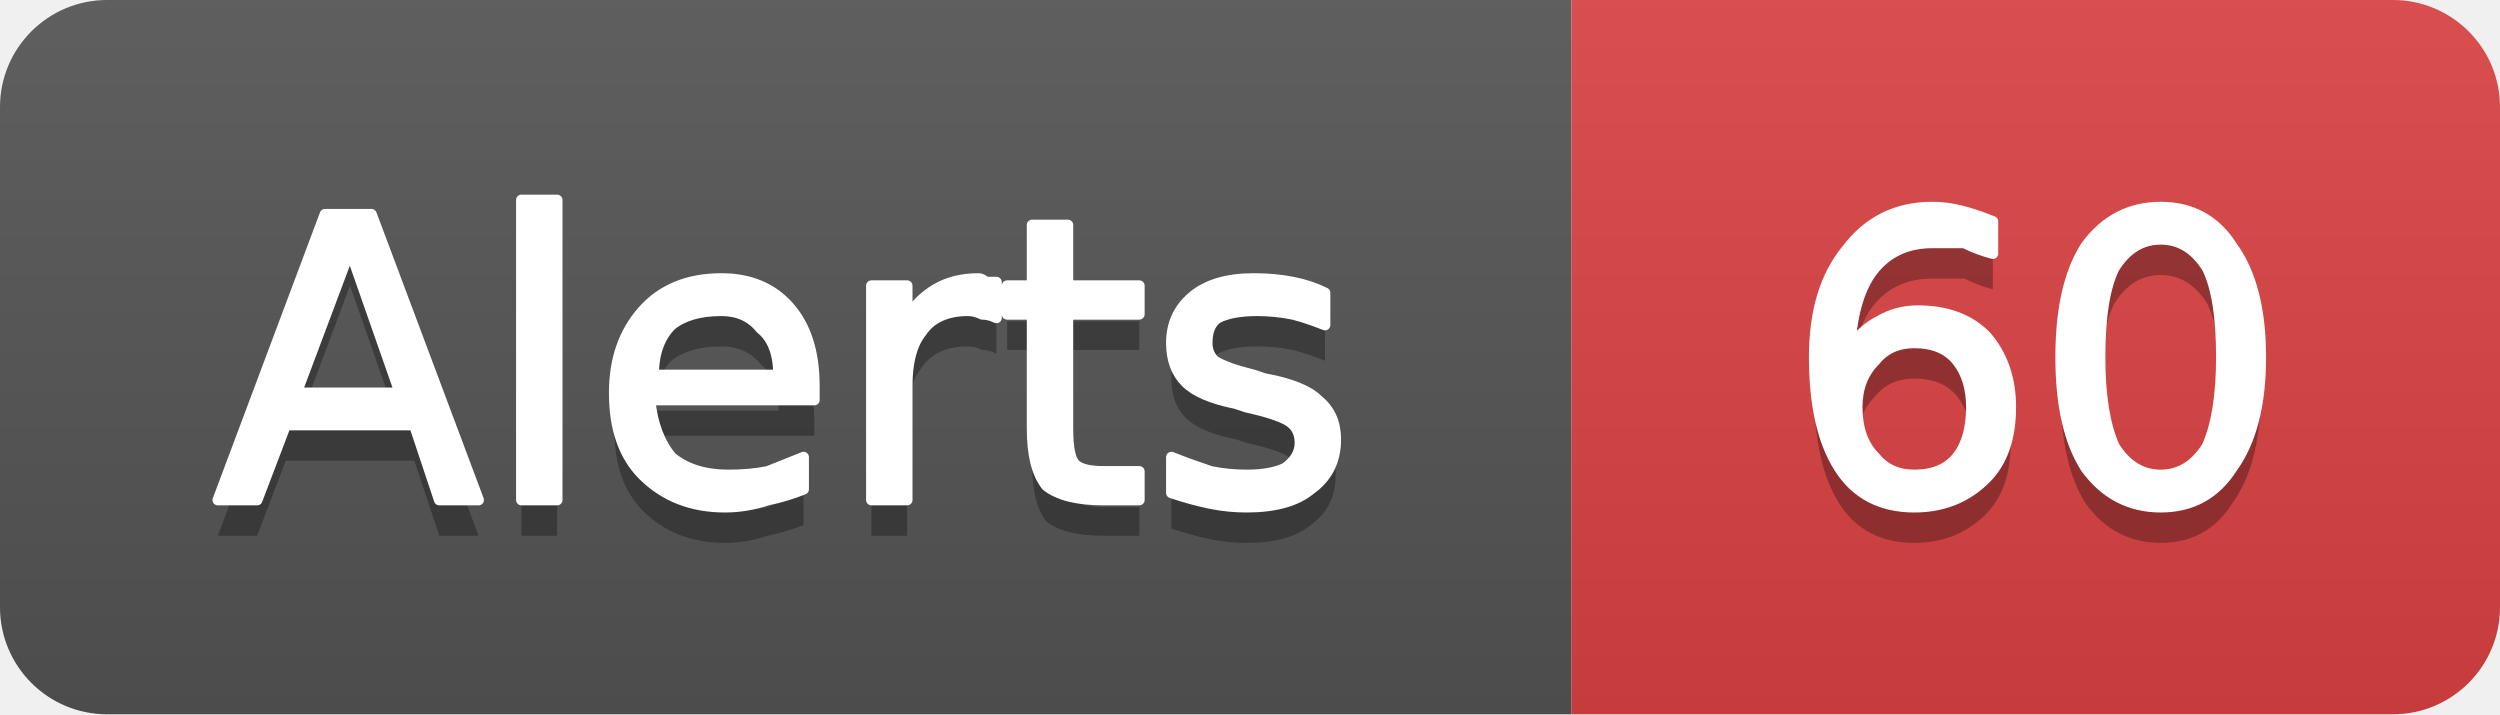
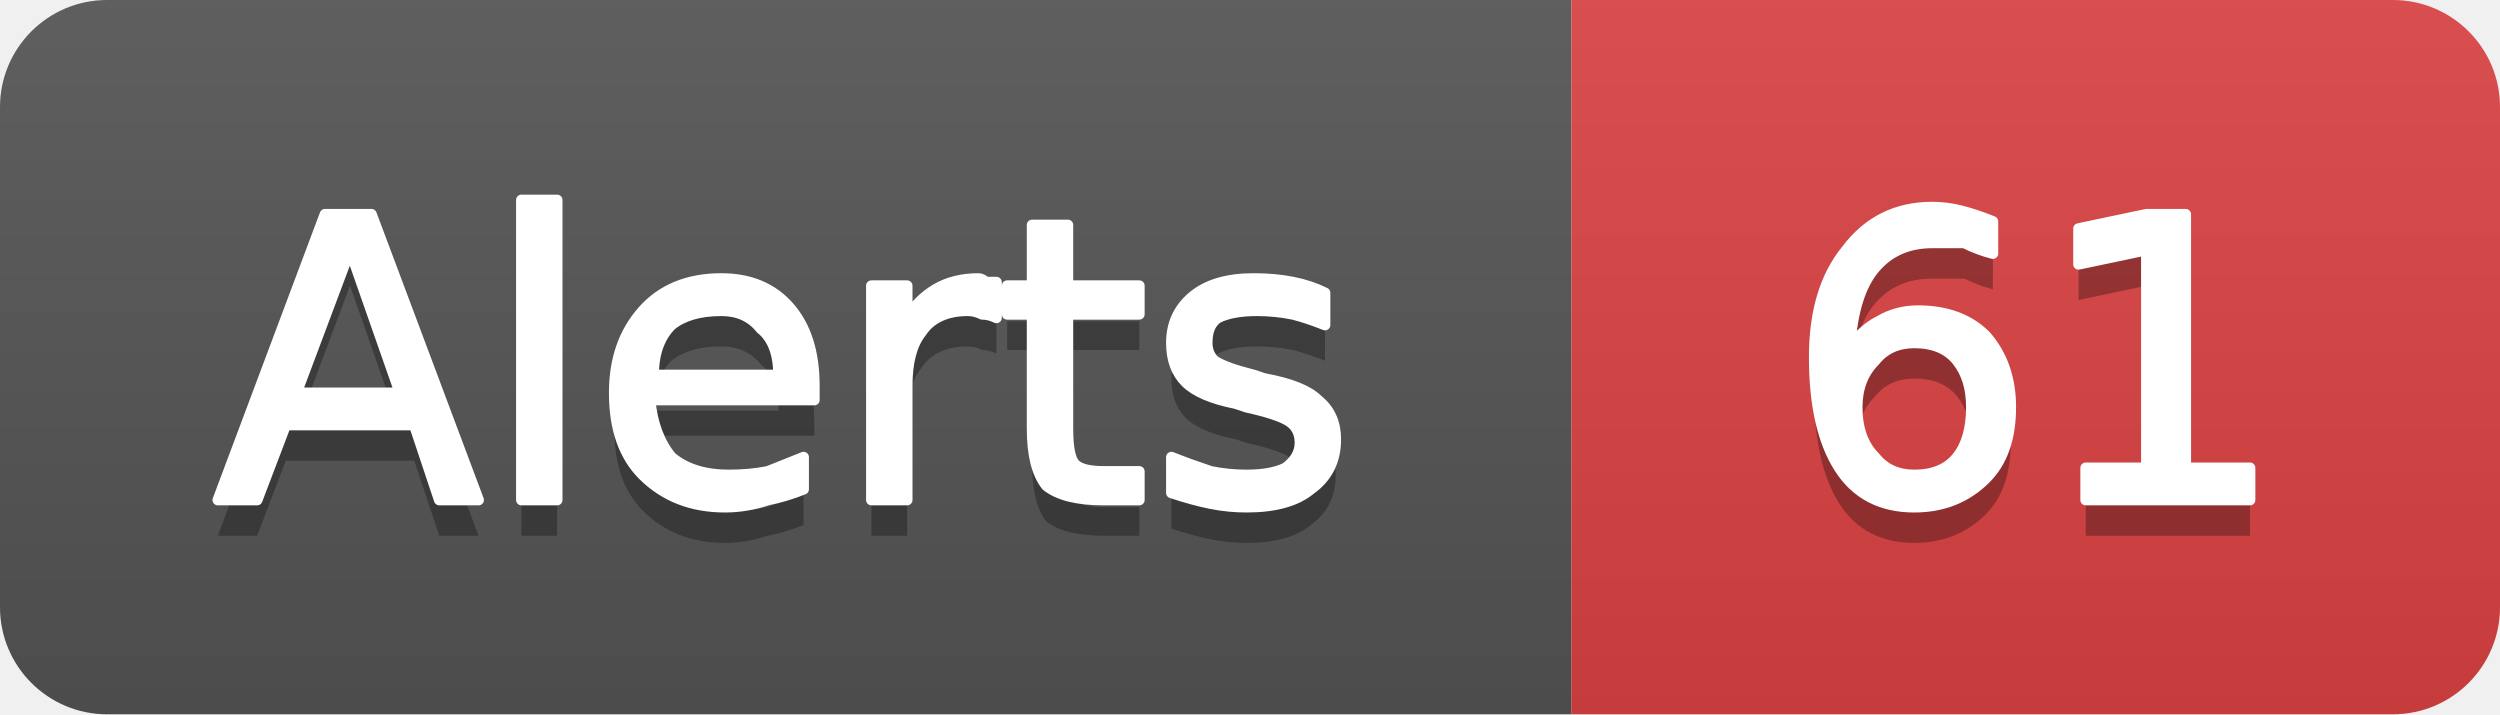
- <svg xmlns="http://www.w3.org/2000/svg" width="70" height="20" viewBox="0 0 70 20" role="img" aria-label="Alerts: 60">
+ <svg xmlns="http://www.w3.org/2000/svg" width="70" height="20" viewBox="0 0 70 20" role="img" aria-label="Alerts: 61">
  <linearGradient id="g-cluster_alert_count" x2="0" y2="100%">
    <stop offset="0" stop-color="#bbb" stop-opacity=".1" />
    <stop offset="1" stop-opacity=".1" />
  </linearGradient>
  <clipPath id="r-cluster_alert_count">
    <rect width="70" height="20" rx="3" fill="#fff" />
  </clipPath>
  <g clip-path="url(#r-cluster_alert_count)">
    <rect width="44" height="20" fill="#555" />
    <rect x="44" width="26" height="20" fill="#dd4343" />
    <rect width="70" height="20" fill="url(#g-cluster_alert_count)" />
    <path transform="translate(0 1)" fill="#010101" fill-opacity=".3" d="M9.8 7.0L8.3 11.0L11.2 11.0L9.8 7.0ZM9.1 6.0L10.4 6.0L13.4 14.0L12.3 14.0L11.6 11.9L8.0 11.9L7.2 14.0L6.1 14.0L9.1 6.0ZM14.6 5.6L15.6 5.6L15.6 14.0L14.6 14.0L14.6 5.6ZM22.8 10.8L22.8 11.2L18.2 11.2Q18.3 12.2 18.8 12.8Q19.4 13.3 20.4 13.3Q21.0 13.3 21.5 13.2Q22.0 13.0 22.5 12.8L22.5 13.7Q22.0 13.9 21.5 14.0Q20.9 14.2 20.3 14.2Q18.9 14.2 18.0 13.3Q17.2 12.5 17.2 11.0Q17.2 9.6 18.0 8.7Q18.8 7.8 20.2 7.8Q21.4 7.8 22.1 8.6Q22.8 9.4 22.8 10.8ZM21.8 10.5Q21.8 9.6 21.3 9.2Q20.9 8.7 20.2 8.7Q19.3 8.7 18.8 9.1Q18.3 9.6 18.3 10.5L21.8 10.5ZM27.9 8.9Q27.7 8.8 27.5 8.8Q27.3 8.7 27.1 8.7Q26.2 8.7 25.8 9.3Q25.4 9.8 25.4 10.8L25.4 14.0L24.4 14.0L24.4 8.0L25.4 8.0L25.4 8.9Q25.7 8.4 26.2 8.1Q26.7 7.8 27.4 7.8Q27.5 7.8 27.6 7.9Q27.7 7.9 27.9 7.9L27.9 8.9ZM29.9 6.3L29.9 8.0L31.9 8.0L31.9 8.8L29.9 8.8L29.9 12.0Q29.9 12.8 30.1 13.0Q30.3 13.2 30.9 13.2L31.9 13.2L31.9 14.0L30.9 14.0Q29.8 14.0 29.3 13.6Q28.9 13.1 28.9 12.0L28.9 8.8L28.2 8.8L28.2 8.0L28.9 8.0L28.9 6.3L29.9 6.3ZM37.1 8.2L37.1 9.1Q36.6 8.9 36.2 8.8Q35.7 8.7 35.2 8.7Q34.5 8.7 34.1 8.9Q33.8 9.1 33.8 9.6Q33.8 9.9 34.0 10.1Q34.3 10.3 35.1 10.5L35.4 10.6Q36.5 10.8 36.9 11.2Q37.4 11.6 37.4 12.3Q37.4 13.2 36.7 13.7Q36.1 14.2 34.9 14.2Q34.4 14.2 33.9 14.1Q33.4 14.0 32.8 13.8L32.8 12.8Q33.3 13.0 33.9 13.2Q34.4 13.3 34.9 13.3Q35.6 13.3 36.0 13.1Q36.4 12.8 36.4 12.4Q36.4 12.0 36.1 11.8Q35.8 11.6 34.9 11.4L34.6 11.3Q33.6 11.1 33.2 10.7Q32.8 10.3 32.8 9.6Q32.8 8.8 33.4 8.3Q34.0 7.8 35.1 7.8Q35.7 7.8 36.2 7.9Q36.7 8.0 37.1 8.2Z" />
    <path fill="#fff" stroke="#fff" stroke-width="0.3" stroke-linejoin="round" d="M9.8 7.0L8.3 11.0L11.2 11.0L9.8 7.0ZM9.1 6.0L10.4 6.0L13.4 14.0L12.3 14.0L11.6 11.9L8.0 11.9L7.2 14.0L6.1 14.0L9.1 6.0ZM14.6 5.6L15.6 5.6L15.6 14.0L14.6 14.0L14.6 5.6ZM22.8 10.8L22.8 11.2L18.2 11.2Q18.3 12.2 18.8 12.8Q19.4 13.3 20.4 13.3Q21.0 13.3 21.5 13.2Q22.0 13.0 22.5 12.8L22.5 13.7Q22.0 13.9 21.5 14.0Q20.9 14.2 20.3 14.2Q18.9 14.2 18.0 13.3Q17.2 12.5 17.2 11.0Q17.2 9.6 18.0 8.7Q18.8 7.8 20.2 7.8Q21.4 7.8 22.1 8.6Q22.8 9.4 22.8 10.8ZM21.8 10.5Q21.8 9.6 21.3 9.2Q20.9 8.7 20.2 8.7Q19.3 8.7 18.8 9.1Q18.3 9.6 18.3 10.5L21.8 10.5ZM27.9 8.9Q27.7 8.8 27.5 8.8Q27.3 8.7 27.1 8.7Q26.2 8.7 25.8 9.3Q25.4 9.8 25.4 10.8L25.4 14.0L24.4 14.0L24.4 8.0L25.4 8.0L25.4 8.9Q25.7 8.4 26.2 8.1Q26.7 7.8 27.4 7.8Q27.5 7.8 27.6 7.9Q27.7 7.9 27.9 7.9L27.9 8.9ZM29.9 6.3L29.9 8.0L31.9 8.0L31.9 8.8L29.9 8.8L29.9 12.0Q29.9 12.8 30.1 13.0Q30.3 13.2 30.9 13.2L31.9 13.2L31.9 14.0L30.9 14.0Q29.8 14.0 29.3 13.6Q28.9 13.1 28.9 12.0L28.9 8.8L28.2 8.8L28.2 8.0L28.9 8.0L28.9 6.3L29.9 6.3ZM37.1 8.2L37.1 9.1Q36.6 8.9 36.2 8.8Q35.7 8.7 35.2 8.7Q34.5 8.7 34.1 8.9Q33.8 9.1 33.8 9.6Q33.8 9.9 34.0 10.1Q34.3 10.3 35.1 10.5L35.4 10.6Q36.5 10.8 36.9 11.2Q37.4 11.6 37.4 12.3Q37.4 13.2 36.7 13.7Q36.1 14.2 34.9 14.2Q34.4 14.2 33.9 14.1Q33.4 14.0 32.8 13.8L32.8 12.8Q33.3 13.0 33.9 13.2Q34.4 13.3 34.9 13.3Q35.6 13.3 36.0 13.1Q36.4 12.8 36.4 12.4Q36.4 12.0 36.1 11.8Q35.8 11.6 34.9 11.4L34.6 11.3Q33.6 11.1 33.2 10.7Q32.8 10.3 32.8 9.6Q32.8 8.8 33.4 8.3Q34.0 7.8 35.1 7.8Q35.7 7.8 36.2 7.9Q36.7 8.0 37.1 8.2Z" />
-     <path transform="translate(0 1)" fill="#010101" fill-opacity=".3" d="M53.6 9.6Q52.9 9.6 52.5 10.1Q52.0 10.6 52.0 11.4Q52.0 12.3 52.5 12.8Q52.9 13.3 53.6 13.3Q54.4 13.3 54.8 12.8Q55.2 12.3 55.2 11.4Q55.2 10.6 54.8 10.1Q54.4 9.6 53.6 9.6ZM55.8 6.2L55.8 7.1Q55.4 7.0 55.0 6.8Q54.5 6.8 54.1 6.8Q53.1 6.8 52.5 7.5Q51.9 8.2 51.8 9.7Q52.2 9.2 52.6 9.0Q53.1 8.7 53.7 8.7Q54.9 8.7 55.6 9.4Q56.3 10.2 56.3 11.4Q56.3 12.7 55.6 13.4Q54.8 14.2 53.6 14.2Q52.2 14.2 51.5 13.1Q50.8 12.0 50.8 10.0Q50.8 8.1 51.7 7.0Q52.6 5.8 54.1 5.8Q54.5 5.8 54.9 5.9Q55.3 6.0 55.8 6.2ZM60.5 6.7Q59.7 6.7 59.2 7.5Q58.8 8.3 58.8 10.0Q58.8 11.6 59.2 12.5Q59.7 13.3 60.5 13.3Q61.3 13.3 61.8 12.5Q62.2 11.6 62.2 10.0Q62.2 8.3 61.8 7.5Q61.3 6.7 60.5 6.7ZM60.5 5.8Q61.8 5.8 62.5 6.9Q63.3 8.0 63.3 10.0Q63.3 12.0 62.5 13.1Q61.8 14.2 60.5 14.2Q59.2 14.2 58.4 13.1Q57.7 12.0 57.7 10.0Q57.7 8.0 58.4 6.9Q59.2 5.8 60.5 5.8Z" />
-     <path fill="#fff" stroke="#fff" stroke-width="0.3" stroke-linejoin="round" d="M53.6 9.6Q52.9 9.6 52.5 10.1Q52.0 10.6 52.0 11.4Q52.0 12.3 52.5 12.8Q52.9 13.3 53.6 13.3Q54.4 13.3 54.8 12.8Q55.2 12.3 55.2 11.4Q55.2 10.6 54.8 10.1Q54.4 9.6 53.6 9.6ZM55.8 6.2L55.8 7.1Q55.4 7.0 55.0 6.8Q54.5 6.8 54.1 6.8Q53.1 6.8 52.5 7.5Q51.9 8.2 51.8 9.7Q52.2 9.2 52.6 9.0Q53.1 8.7 53.7 8.7Q54.9 8.7 55.6 9.4Q56.3 10.2 56.3 11.4Q56.3 12.7 55.6 13.4Q54.8 14.2 53.6 14.2Q52.2 14.2 51.5 13.1Q50.8 12.0 50.8 10.0Q50.8 8.1 51.7 7.0Q52.6 5.8 54.1 5.8Q54.5 5.8 54.9 5.9Q55.3 6.0 55.8 6.2ZM60.5 6.7Q59.7 6.7 59.2 7.5Q58.8 8.3 58.8 10.0Q58.8 11.6 59.2 12.5Q59.7 13.3 60.5 13.3Q61.3 13.3 61.8 12.5Q62.2 11.6 62.2 10.0Q62.2 8.3 61.8 7.5Q61.3 6.7 60.5 6.7ZM60.5 5.8Q61.8 5.8 62.5 6.9Q63.3 8.0 63.3 10.0Q63.3 12.0 62.5 13.1Q61.8 14.2 60.5 14.2Q59.2 14.2 58.4 13.1Q57.7 12.0 57.7 10.0Q57.7 8.0 58.4 6.9Q59.2 5.8 60.5 5.8Z" />
+     <path transform="translate(0 1)" fill="#010101" fill-opacity=".3" d="M53.6 9.6Q52.9 9.6 52.5 10.1Q52.0 10.6 52.0 11.4Q52.0 12.3 52.5 12.8Q52.9 13.3 53.6 13.3Q54.4 13.3 54.8 12.8Q55.2 12.3 55.2 11.4Q55.2 10.6 54.8 10.1Q54.4 9.6 53.6 9.6ZM55.8 6.2L55.8 7.1Q55.4 7.0 55.0 6.8Q54.5 6.8 54.1 6.8Q53.1 6.8 52.5 7.5Q51.9 8.2 51.8 9.7Q52.2 9.2 52.6 9.0Q53.1 8.7 53.7 8.7Q54.9 8.7 55.6 9.4Q56.3 10.2 56.3 11.4Q56.3 12.7 55.6 13.4Q54.8 14.2 53.6 14.2Q52.2 14.2 51.5 13.1Q50.8 12.0 50.8 10.0Q50.8 8.1 51.7 7.0Q52.6 5.8 54.1 5.8Q54.5 5.8 54.9 5.9Q55.3 6.0 55.8 6.2ZM58.4 13.1L60.1 13.1L60.1 7.0L58.2 7.4L58.2 6.4L60.1 6.0L61.2 6.0L61.2 13.1L63.0 13.1L63.0 14.0L58.4 14.0L58.4 13.1Z" />
+     <path fill="#fff" stroke="#fff" stroke-width="0.3" stroke-linejoin="round" d="M53.6 9.6Q52.9 9.6 52.5 10.1Q52.0 10.6 52.0 11.4Q52.0 12.3 52.5 12.8Q52.9 13.3 53.6 13.3Q54.4 13.3 54.8 12.8Q55.2 12.3 55.2 11.4Q55.2 10.6 54.8 10.1Q54.4 9.6 53.6 9.6ZM55.8 6.2L55.8 7.1Q55.4 7.0 55.0 6.8Q54.5 6.8 54.1 6.8Q53.1 6.8 52.5 7.5Q51.9 8.2 51.8 9.7Q52.2 9.2 52.6 9.0Q53.1 8.7 53.7 8.7Q54.9 8.7 55.6 9.4Q56.3 10.2 56.3 11.4Q56.3 12.7 55.6 13.4Q54.8 14.2 53.6 14.2Q52.2 14.2 51.5 13.1Q50.8 12.0 50.8 10.0Q50.8 8.1 51.7 7.0Q52.6 5.8 54.1 5.8Q54.5 5.8 54.9 5.9Q55.3 6.0 55.8 6.2ZM58.4 13.1L60.1 13.1L60.1 7.0L58.2 7.4L58.2 6.4L60.1 6.0L61.2 6.0L61.2 13.1L63.0 13.1L63.0 14.0L58.4 14.0L58.4 13.1Z" />
  </g>
</svg>
